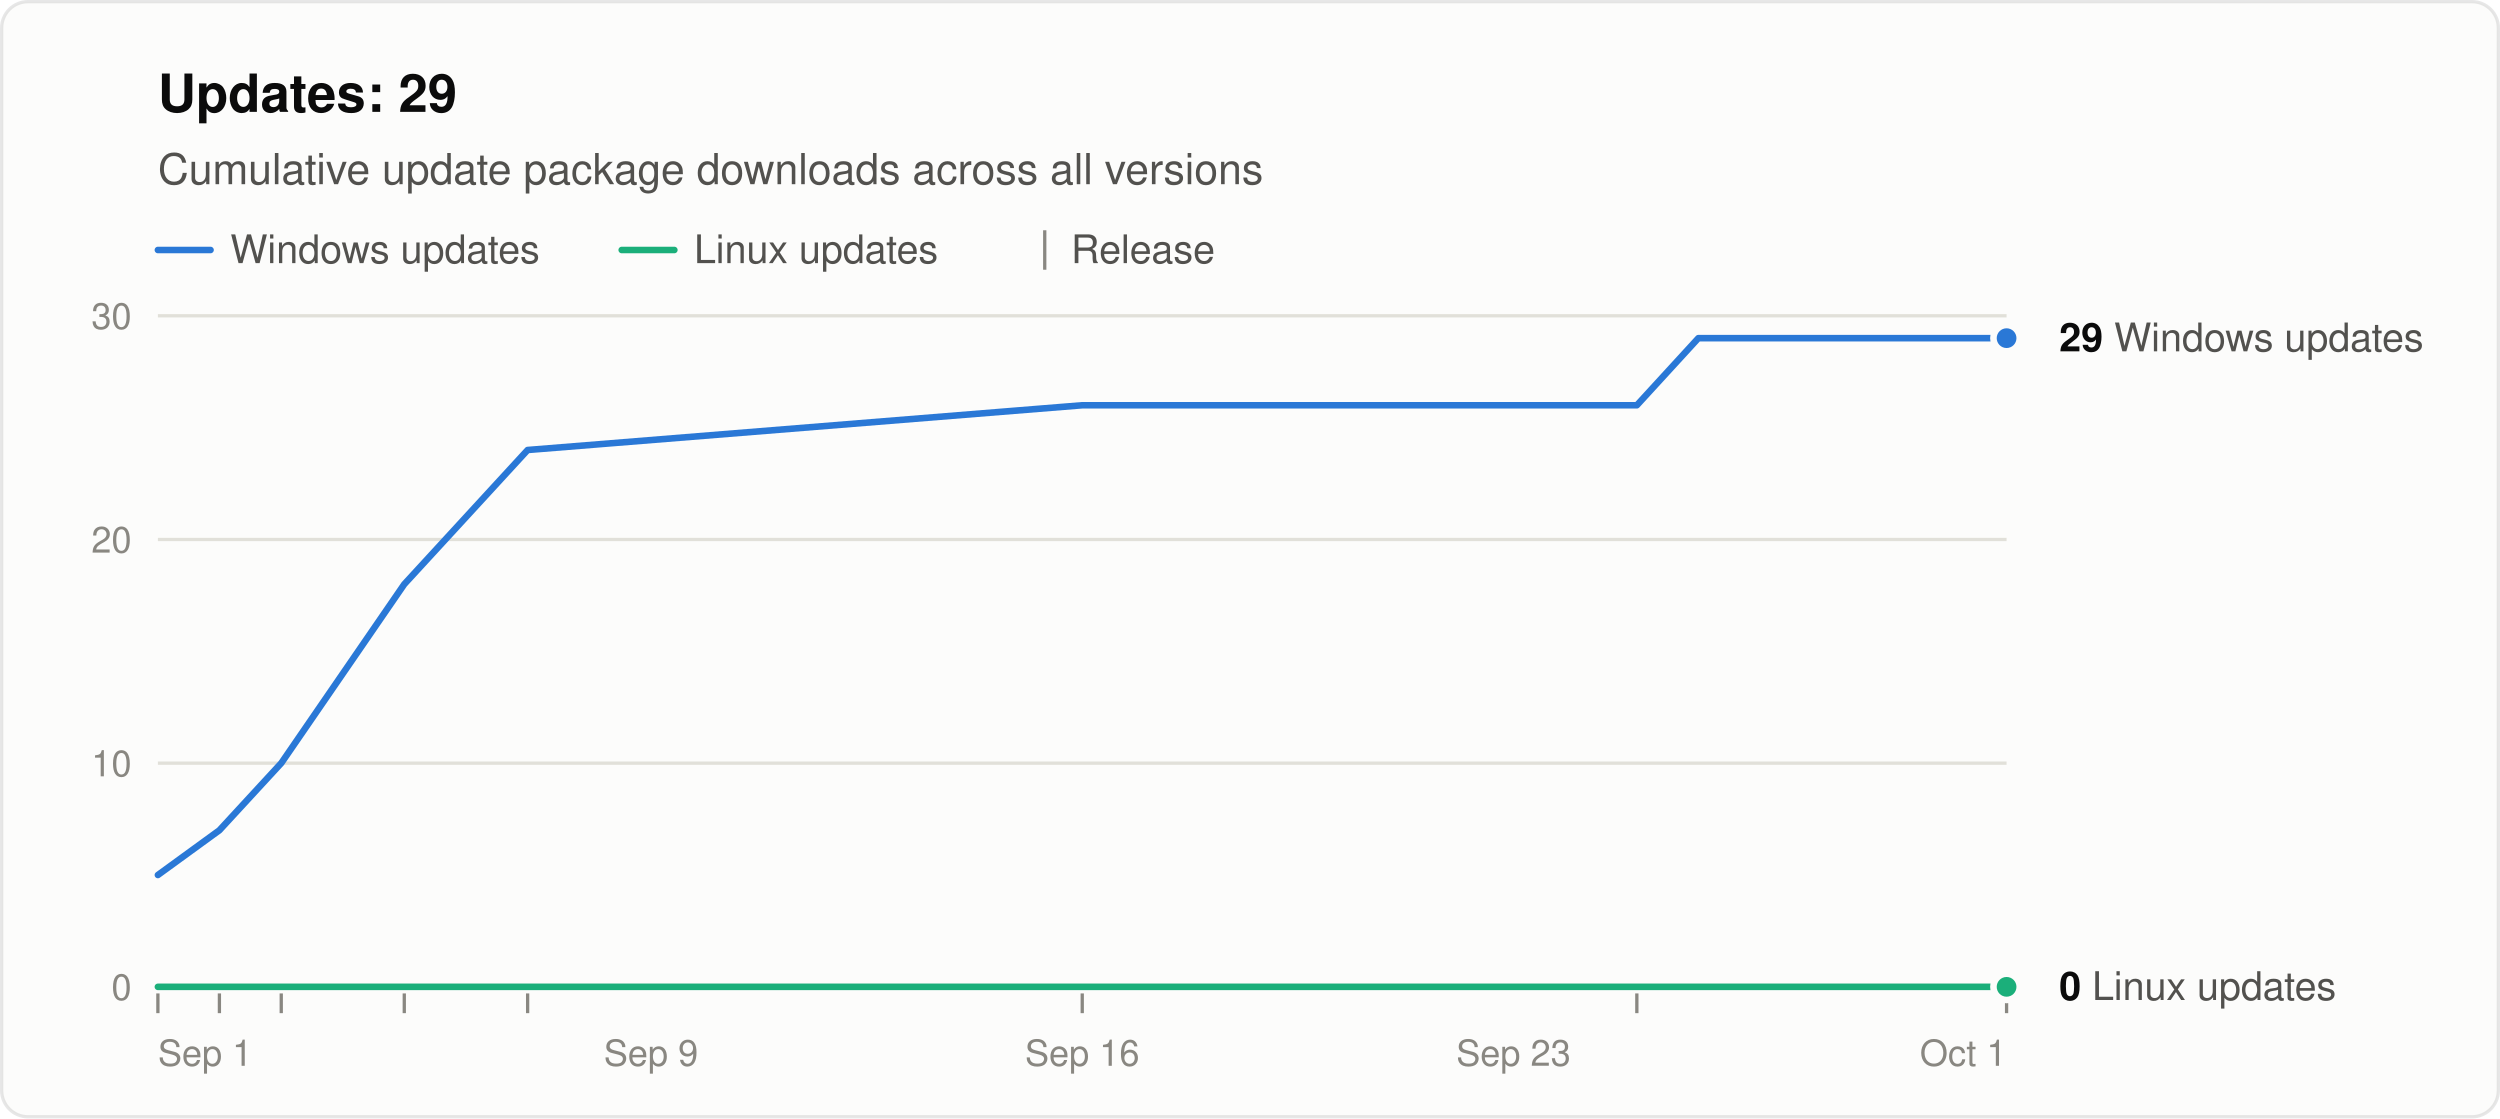
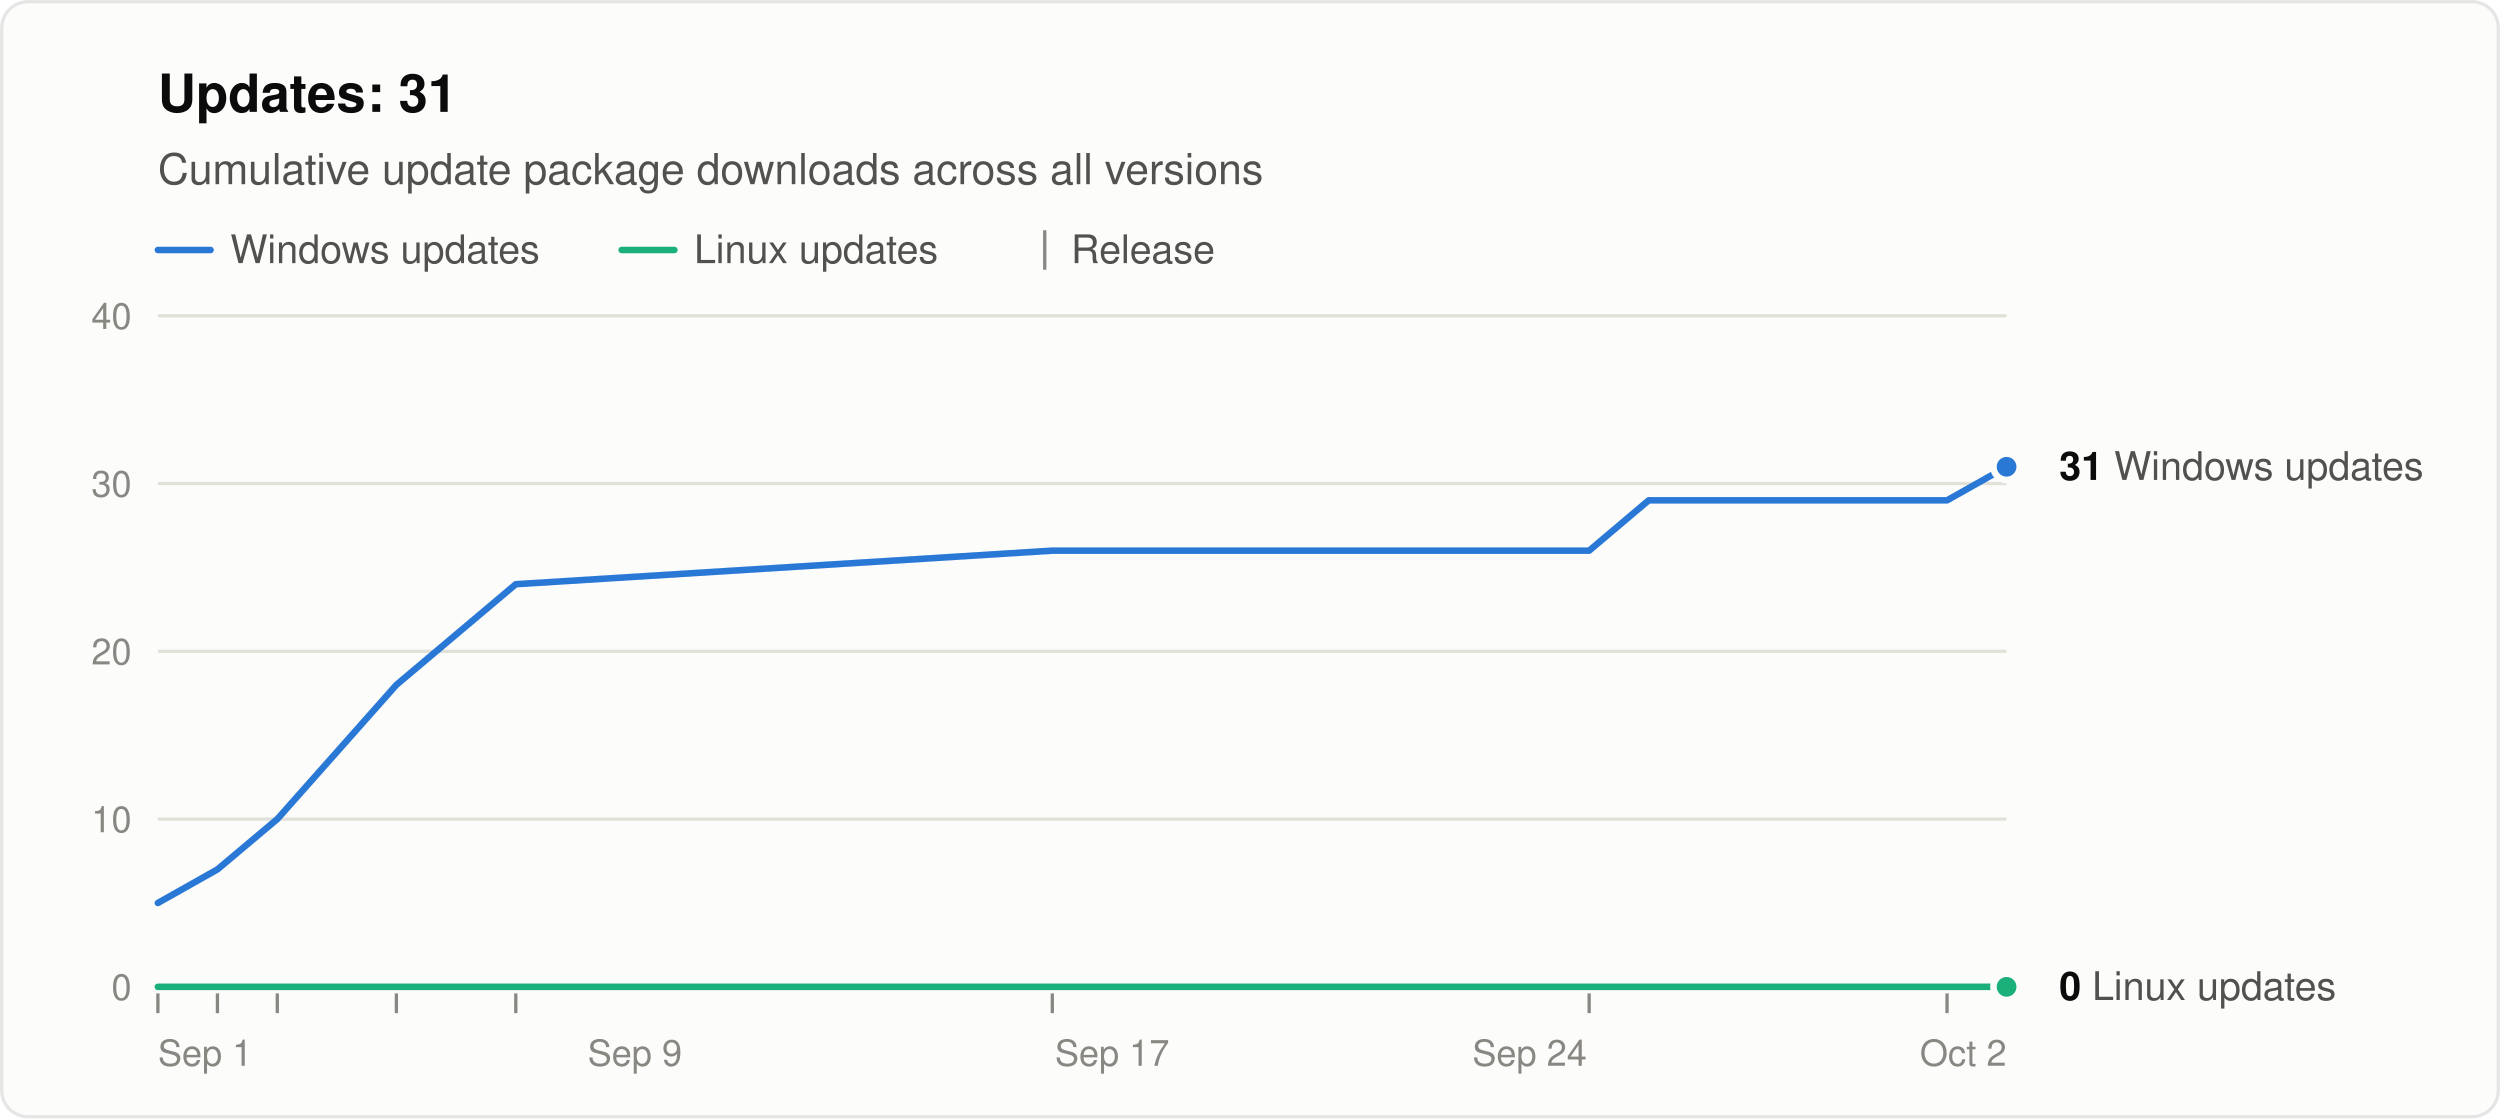
<svg xmlns="http://www.w3.org/2000/svg" width="760" height="340" viewBox="0 0 760 340" role="img" aria-labelledby="title desc" font-family="system-ui, -apple-system, &quot;Segoe UI&quot;, Helvetica, Arial, sans-serif">
  <rect x="0.5" y="0.5" width="759" height="339" rx="8" fill="#fcfcfb" stroke="rgba(11,11,11,0.10)" />
-   <text x="48" y="34" font-size="16" font-weight="600" fill="#0b0b0b">Updates: 29</text>
+   <text x="48" y="34" font-size="16" font-weight="600" fill="#0b0b0b">Updates: 31</text>
  <text x="48" y="56" font-size="13" fill="#52514e">Cumulative update package downloads across all versions</text>
  <line x1="48" y1="76" x2="64" y2="76" stroke="#2a78d6" stroke-width="2" stroke-linecap="round" />
  <text x="70" y="80" font-size="12" fill="#52514e">Windows updates</text>
  <line x1="189.0" y1="76" x2="205.0" y2="76" stroke="#1baf7a" stroke-width="2" stroke-linecap="round" />
  <text x="211.0" y="80" font-size="12" fill="#52514e">Linux updates</text>
  <line x1="317.6" y1="70" x2="317.6" y2="82" stroke="#898781" />
  <text x="325.6" y="80" font-size="12" fill="#52514e">Release</text>
  <line x1="48" y1="300.0" x2="610" y2="300.0" stroke="#c3c2b7" />
  <text x="40" y="304.0" font-size="11" text-anchor="end" fill="#898781" style="font-variant-numeric: tabular-nums">0</text>
-   <line x1="48" y1="232.0" x2="610" y2="232.0" stroke="#e1e0d9" />
-   <text x="40" y="236.0" font-size="11" text-anchor="end" fill="#898781" style="font-variant-numeric: tabular-nums">10</text>
-   <line x1="48" y1="164.0" x2="610" y2="164.0" stroke="#e1e0d9" />
-   <text x="40" y="168.0" font-size="11" text-anchor="end" fill="#898781" style="font-variant-numeric: tabular-nums">20</text>
+   <line x1="48" y1="249.0" x2="610" y2="249.0" stroke="#e1e0d9" />
+   <text x="40" y="253.0" font-size="11" text-anchor="end" fill="#898781" style="font-variant-numeric: tabular-nums">10</text>
+   <line x1="48" y1="198.0" x2="610" y2="198.0" stroke="#e1e0d9" />
+   <text x="40" y="202.0" font-size="11" text-anchor="end" fill="#898781" style="font-variant-numeric: tabular-nums">20</text>
+   <line x1="48" y1="147.0" x2="610" y2="147.0" stroke="#e1e0d9" />
+   <text x="40" y="151.0" font-size="11" text-anchor="end" fill="#898781" style="font-variant-numeric: tabular-nums">30</text>
  <line x1="48" y1="96.0" x2="610" y2="96.0" stroke="#e1e0d9" />
-   <text x="40" y="100.0" font-size="11" text-anchor="end" fill="#898781" style="font-variant-numeric: tabular-nums">30</text>
+   <text x="40" y="100.0" font-size="11" text-anchor="end" fill="#898781" style="font-variant-numeric: tabular-nums">40</text>
  <text x="48.0" y="324" font-size="11" text-anchor="start" fill="#898781">Sep 1</text>
-   <text x="197.9" y="324" font-size="11" text-anchor="middle" fill="#898781">Sep 9</text>
-   <text x="329.0" y="324" font-size="11" text-anchor="middle" fill="#898781">Sep 16</text>
-   <text x="460.1" y="324" font-size="11" text-anchor="middle" fill="#898781">Sep 23</text>
-   <text x="610.0" y="324" font-size="11" text-anchor="end" fill="#898781">Oct 1</text>
+   <text x="193.0" y="324" font-size="11" text-anchor="middle" fill="#898781">Sep 9</text>
+   <text x="338.1" y="324" font-size="11" text-anchor="middle" fill="#898781">Sep 17</text>
+   <text x="465.0" y="324" font-size="11" text-anchor="middle" fill="#898781">Sep 24</text>
+   <text x="610.0" y="324" font-size="11" text-anchor="end" fill="#898781">Oct 2</text>
  <line x1="48.0" y1="302" x2="48.0" y2="308" stroke="#898781" />
-   <line x1="66.7" y1="302" x2="66.7" y2="308" stroke="#898781" />
-   <line x1="85.5" y1="302" x2="85.5" y2="308" stroke="#898781" />
-   <line x1="122.9" y1="302" x2="122.9" y2="308" stroke="#898781" />
-   <line x1="160.4" y1="302" x2="160.4" y2="308" stroke="#898781" />
-   <line x1="329.0" y1="302" x2="329.0" y2="308" stroke="#898781" />
-   <line x1="497.6" y1="302" x2="497.6" y2="308" stroke="#898781" />
-   <line x1="610.0" y1="302" x2="610.0" y2="308" stroke="#898781" />
-   <polyline points="48.0,266.0 66.7,252.4 85.5,232.0 122.9,177.6 160.4,136.8 329.0,123.2 497.6,123.2 516.3,102.8 535.1,102.8 553.8,102.8 572.5,102.8 591.3,102.8 610.0,102.8" fill="none" stroke="#2a78d6" stroke-width="2" stroke-linejoin="round" stroke-linecap="round" />
-   <polyline points="48.0,300.0 66.7,300.0 85.5,300.0 122.9,300.0 160.4,300.0 329.0,300.0 497.6,300.0 516.3,300.0 535.1,300.0 553.8,300.0 572.5,300.0 591.3,300.0 610.0,300.0" fill="none" stroke="#1baf7a" stroke-width="2" stroke-linejoin="round" stroke-linecap="round" />
-   <circle cx="610.0" cy="102.8" r="4" fill="#2a78d6" stroke="#fcfcfb" stroke-width="2" />
-   <text x="626.0" y="106.8" font-size="12" fill="#52514e">
-     <tspan font-weight="600" fill="#0b0b0b">29</tspan> Windows updates</text>
+   <line x1="66.1" y1="302" x2="66.1" y2="308" stroke="#898781" />
+   <line x1="84.3" y1="302" x2="84.3" y2="308" stroke="#898781" />
+   <line x1="120.5" y1="302" x2="120.5" y2="308" stroke="#898781" />
+   <line x1="156.8" y1="302" x2="156.8" y2="308" stroke="#898781" />
+   <line x1="319.9" y1="302" x2="319.9" y2="308" stroke="#898781" />
+   <line x1="483.1" y1="302" x2="483.1" y2="308" stroke="#898781" />
+   <line x1="591.9" y1="302" x2="591.9" y2="308" stroke="#898781" />
+   <polyline points="48.0,274.5 66.1,264.3 84.3,249.0 120.5,208.2 156.8,177.6 319.9,167.4 483.1,167.4 501.2,152.1 519.4,152.1 537.5,152.1 555.6,152.1 573.7,152.1 591.9,152.1 610.0,141.9" fill="none" stroke="#2a78d6" stroke-width="2" stroke-linejoin="round" stroke-linecap="round" />
+   <polyline points="48.0,300.0 66.1,300.0 84.3,300.0 120.5,300.0 156.8,300.0 319.9,300.0 483.1,300.0 501.2,300.0 519.4,300.0 537.5,300.0 555.6,300.0 573.7,300.0 591.9,300.0 610.0,300.0" fill="none" stroke="#1baf7a" stroke-width="2" stroke-linejoin="round" stroke-linecap="round" />
+   <circle cx="610.0" cy="141.9" r="4" fill="#2a78d6" stroke="#fcfcfb" stroke-width="2" />
+   <text x="626.0" y="145.9" font-size="12" fill="#52514e">
+     <tspan font-weight="600" fill="#0b0b0b">31</tspan> Windows updates</text>
  <circle cx="610.0" cy="300.0" r="4" fill="#1baf7a" stroke="#fcfcfb" stroke-width="2" />
  <text x="626.0" y="304.0" font-size="12" fill="#52514e">
    <tspan font-weight="600" fill="#0b0b0b">0</tspan> Linux updates</text>
</svg>
